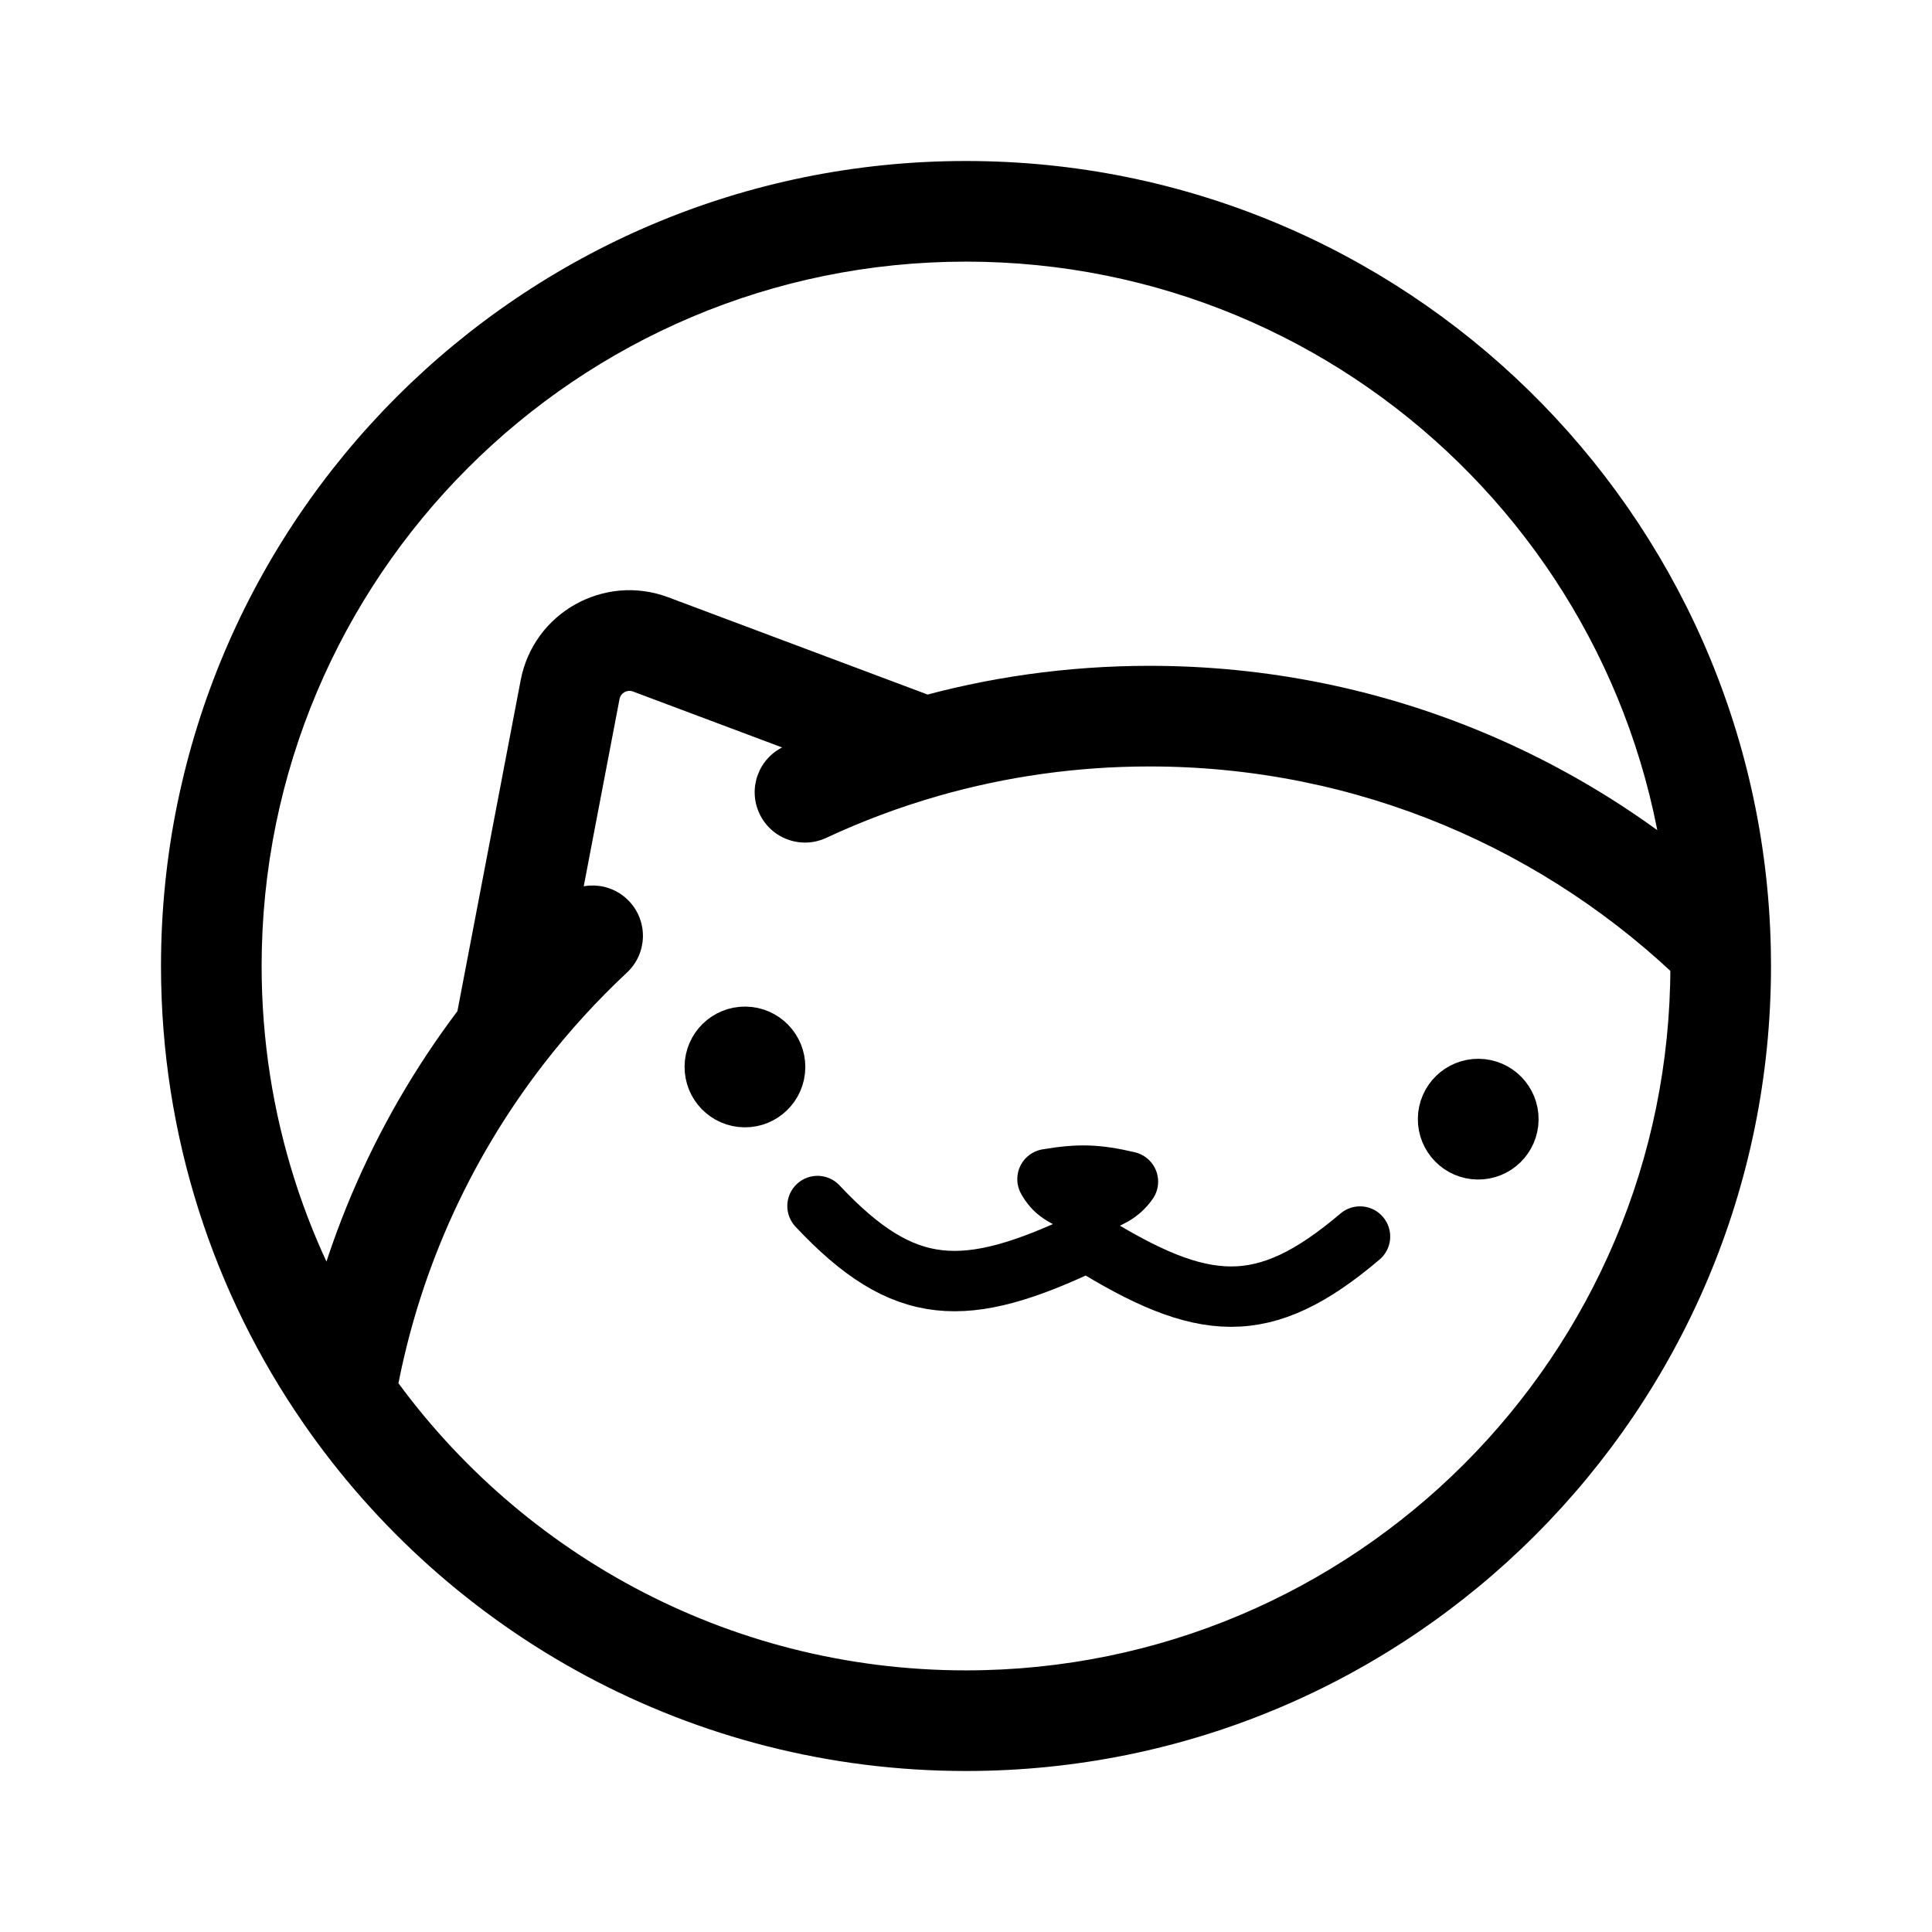
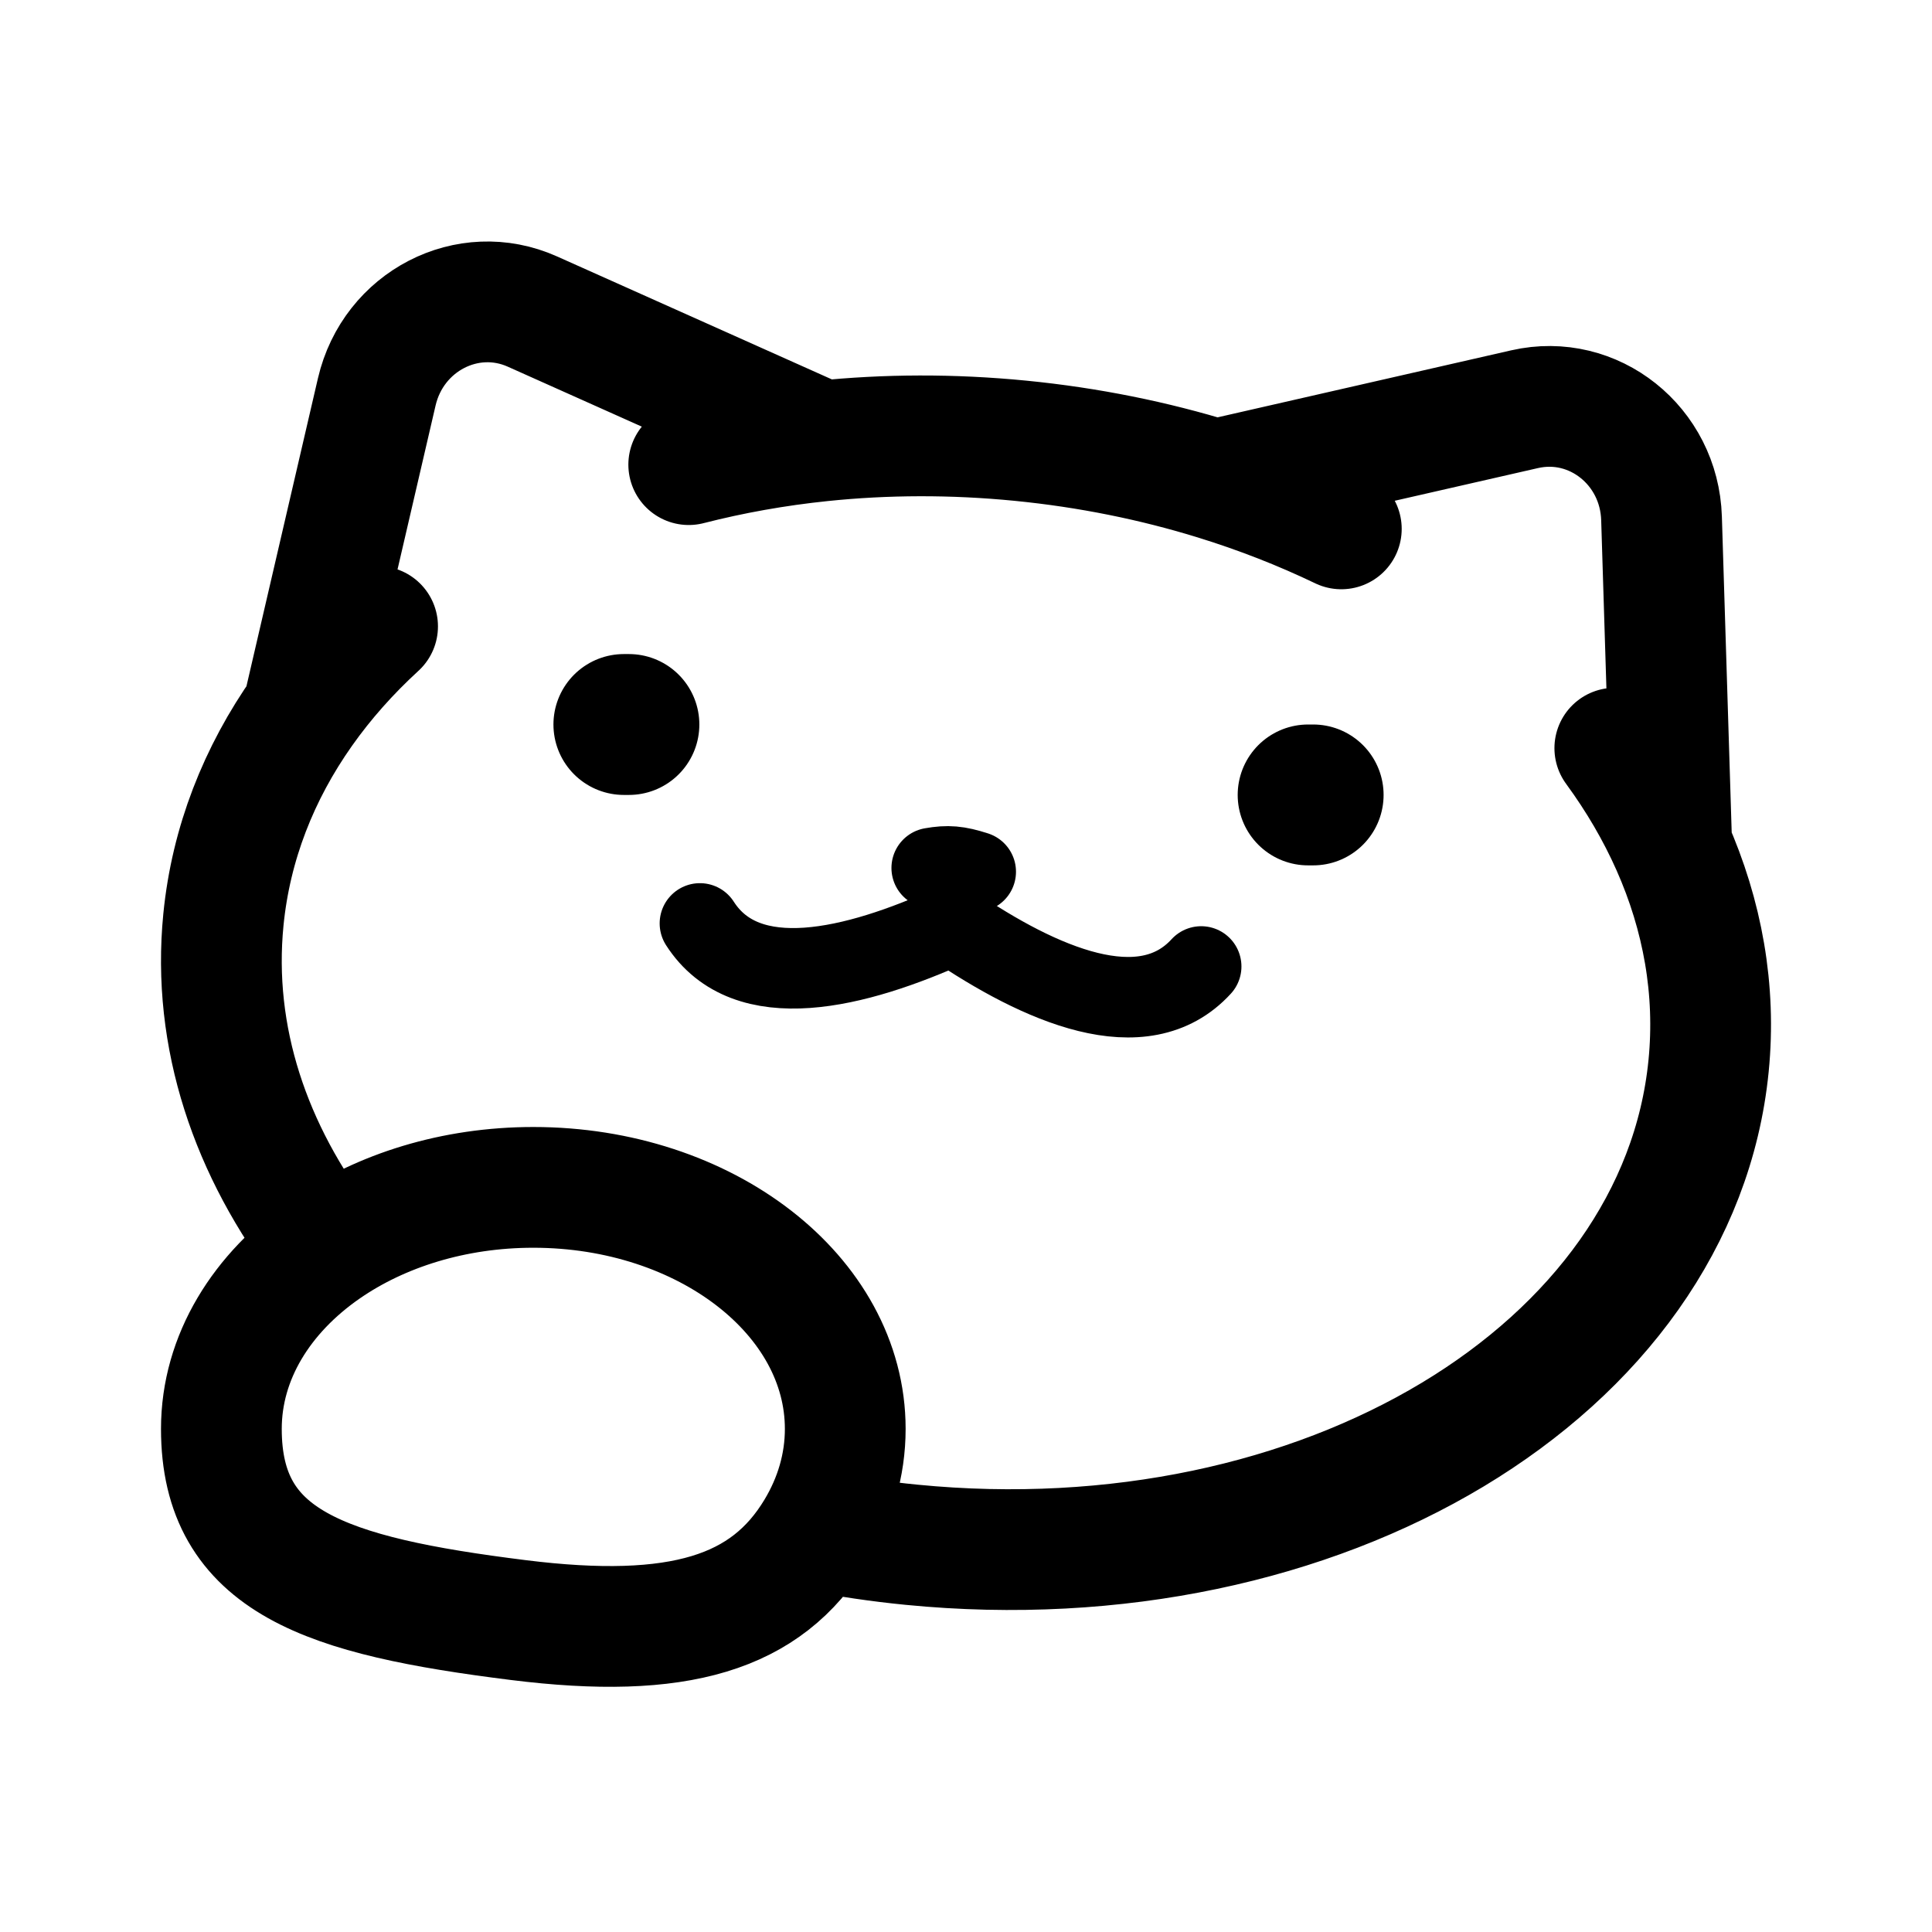
<svg xmlns="http://www.w3.org/2000/svg" width="192" height="192" viewBox="0 0 192 192" fill="none">
-   <path d="M50.146 102.588L54.096 105.653L54.096 105.653L50.146 102.588ZM62.307 96.653C64.325 94.767 64.432 91.603 62.546 89.586C60.661 87.569 57.497 87.462 55.479 89.347L58.893 93L62.307 96.653ZM77.886 74.202C75.383 75.37 74.301 78.345 75.469 80.848C76.636 83.35 79.612 84.432 82.114 83.264L80 78.734L77.886 74.202ZM56.657 68.531L61.568 69.47L56.657 68.531ZM64.657 64.04L66.413 59.358L66.413 59.358L64.657 64.04ZM171 96H166C166 134.66 134.66 166 96 166V171V176C140.183 176 176 140.183 176 96H171ZM21 96H26C26 57.34 57.34 26 96 26V21V16C51.817 16 16 51.817 16 96H21ZM50.146 102.588L55.057 103.527L61.568 69.47L56.657 68.531L51.746 67.592L45.235 101.649L50.146 102.588ZM64.657 64.04L62.901 68.721L90.19 78.955L91.946 74.273L93.702 69.592L66.413 59.358L64.657 64.04ZM91.946 74.273L93.318 79.081C99.96 77.186 106.979 76.169 114.243 76.169V71.169V66.169C106.041 66.169 98.1 67.317 90.574 69.465L91.946 74.273ZM34.298 138.648L39.228 139.481C41.356 126.886 46.58 115.341 54.096 105.653L50.146 102.588L46.196 99.523C37.695 110.479 31.777 123.55 29.368 137.816L34.298 138.648ZM96 171V166C72.132 166 51.052 154.059 38.409 135.802L34.298 138.648L30.188 141.495C44.618 162.334 68.713 176 96 176V171ZM34.298 138.648L38.409 135.802C30.584 124.503 26 110.794 26 96H21H16C16 112.893 21.242 128.577 30.188 141.495L34.298 138.648ZM114.243 71.169V76.169C134.972 76.169 153.756 84.452 167.483 97.9L170.982 94.329L174.481 90.757C158.961 75.552 137.693 66.169 114.243 66.169V71.169ZM96 21V26C134.138 26 165.153 56.501 165.983 94.438L170.982 94.329L175.981 94.219C175.032 50.858 139.588 16 96 16V21ZM170.982 94.329L165.983 94.438C165.994 94.957 166 95.478 166 96H171H176C176 95.405 175.994 94.811 175.981 94.219L170.982 94.329ZM50.146 102.588L54.096 105.653C56.591 102.438 59.338 99.428 62.307 96.653L58.893 93L55.479 89.347C52.122 92.484 49.017 95.887 46.196 99.523L50.146 102.588ZM80 78.734L82.114 83.264C85.706 81.589 89.449 80.186 93.318 79.081L91.946 74.273L90.574 69.465C86.191 70.716 81.952 72.305 77.886 74.202L80 78.734ZM56.657 68.531L61.568 69.47C61.684 68.861 62.321 68.504 62.901 68.721L64.657 64.04L66.413 59.358C60.028 56.964 53.026 60.895 51.746 67.592L56.657 68.531Z" fill="black" />
-   <circle cx="74.032" cy="106.033" r="3" transform="rotate(0.624901 74.0325 106.033)" stroke="black" stroke-width="6" stroke-linecap="round" stroke-linejoin="round" />
-   <circle cx="146.904" cy="111.221" r="3" transform="rotate(0.624901 146.904 111.221)" stroke="black" stroke-width="6" stroke-linecap="round" stroke-linejoin="round" />
-   <path d="M81.242 119.854C89.863 129.031 95.89 129.17 108.087 123.367C119.556 130.5 125.56 131.038 135.156 122.886M104.098 117.181C107.239 116.653 108.992 116.708 112.094 117.431C111.249 118.628 110.229 119.103 108.102 119.838C105.602 118.969 104.772 118.379 104.098 117.181Z" stroke="black" stroke-width="6" stroke-linecap="round" stroke-linejoin="round" />
+   <path d="M30.08 70.659C25.715 76.843 22.949 83.839 22.202 91.395C21.048 103.068 24.884 114.372 32.366 124.088M30.08 70.659L37.442 38.944C39.074 31.917 46.489 28.089 52.908 30.961L81.662 43.825M30.08 70.659C32.2 67.654 34.697 64.842 37.524 62.25M81.662 43.825C88.02 43.167 94.648 43.135 101.423 43.801C108.197 44.468 114.691 45.792 120.797 47.676M81.662 43.825C77.102 44.296 72.681 45.089 68.446 46.175M166.132 84.05C169.201 90.966 170.545 98.367 169.798 105.922C166.803 136.218 131.335 157.526 90.578 153.515C87.355 153.198 84.197 152.732 81.113 152.128M166.132 84.05L165.121 51.511C164.897 44.301 158.374 39.101 151.516 40.666L120.797 47.676M166.132 84.05C164.641 80.69 162.742 77.445 160.478 74.351M120.797 47.676C125.177 49.028 129.358 50.667 133.299 52.559M32.366 124.088C26.005 128.484 22 134.88 22 142C22 155.255 32.366 158.608 51.5 161C67.5 163 76.18 160.321 81.113 152.128M32.366 124.088C37.847 120.302 45.076 118 53 118C70.121 118 84 128.745 84 142C84 145.619 82.965 149.051 81.113 152.128" stroke="black" stroke-width="12" stroke-linecap="round" />
+   <path d="M62 72H62.5M130 79H130.5" stroke="black" stroke-width="14" stroke-linecap="round" />
+   <path d="M92.591 86.257C94.197 85.975 95.176 86.055 96.968 86.633" stroke="black" stroke-width="8" stroke-linecap="round" />
+   <path d="M69.556 91.768C74.17 98.97 85.023 96.282 94.636 91.915C103.363 97.857 113.599 102.357 119.373 96.046" stroke="black" stroke-width="8" stroke-linecap="round" />
</svg>
